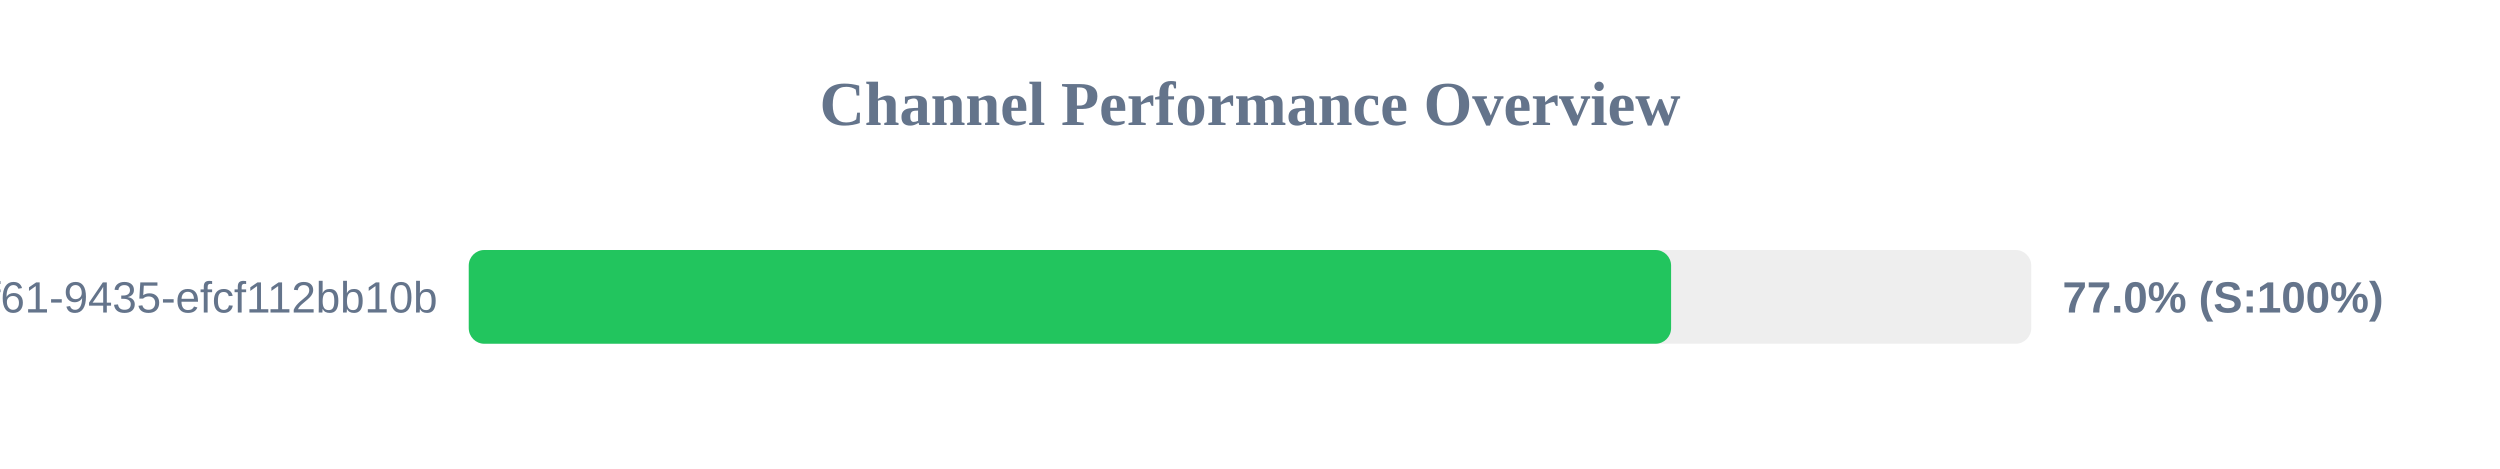
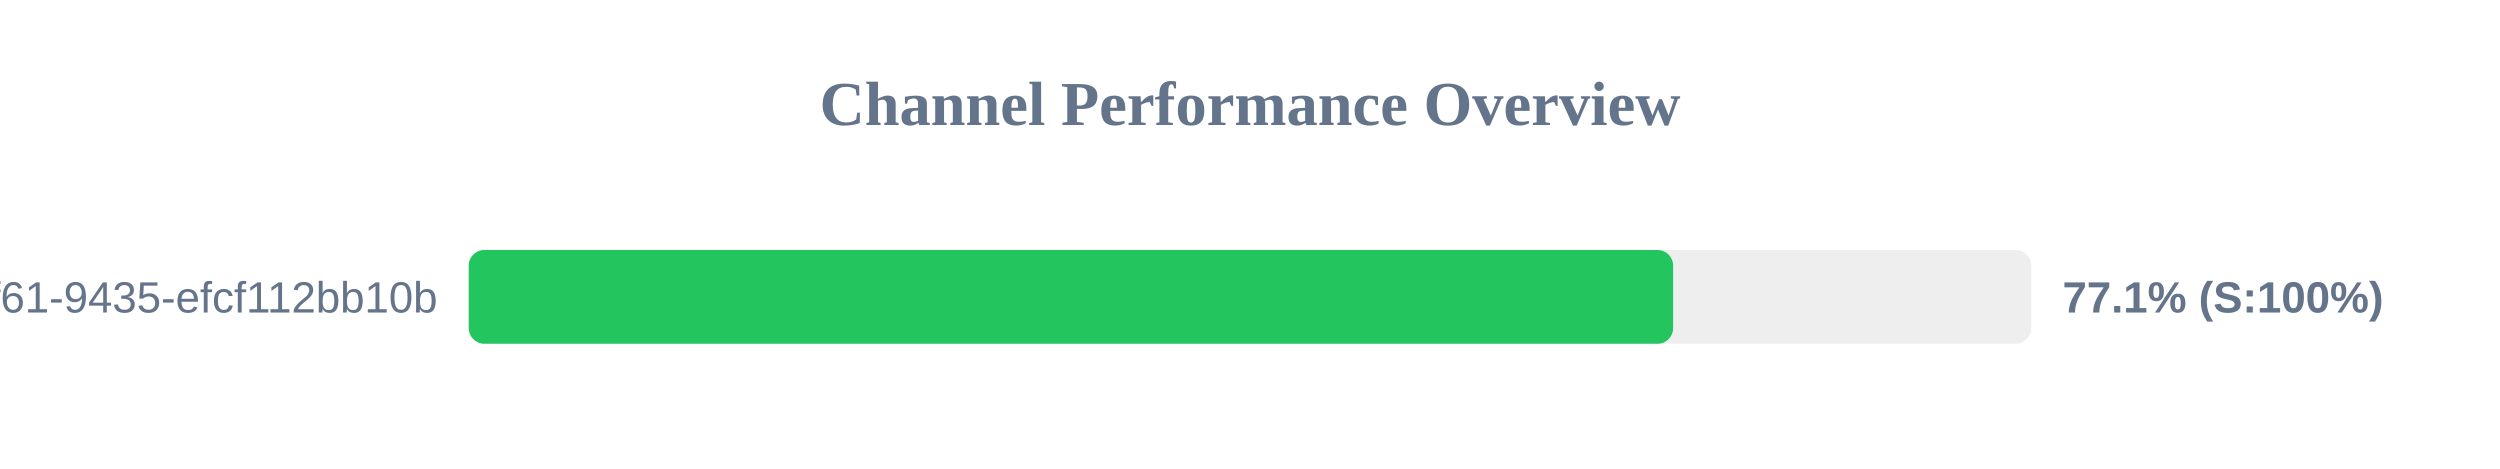
<svg xmlns="http://www.w3.org/2000/svg" width="800" height="150" version="1.1">
  <style>
        .row { font: 14px Arial; fill: #64748b; }
        .score { font: bold 14px Arial; fill: #64748b; }
    </style>
  <text x="400" y="40" text-anchor="middle" font-size="20px" font-weight="bold" fill="#64748b">Channel Performance Overview</text>
  <rect x="150" y="80" width="500" height="30" fill="#eee" rx="5" />
-   <rect x="150" y="80" width="384.75" height="30" fill="#22c55e" rx="5" />
+   <rect x="150" y="80" width="385.4" height="30" fill="#22c55e" rx="5" />
  <text x="140" y="100" text-anchor="end" class="row">?uuid=07c122ad-50b2-4f61-9435-efcf112bb10b</text>
-   <text x="660" y="100" text-anchor="start" class="score">77.0% (S:100%)</text>
+   <text x="660" y="100" text-anchor="start" class="score">77.1% (S:100%)</text>
</svg>
